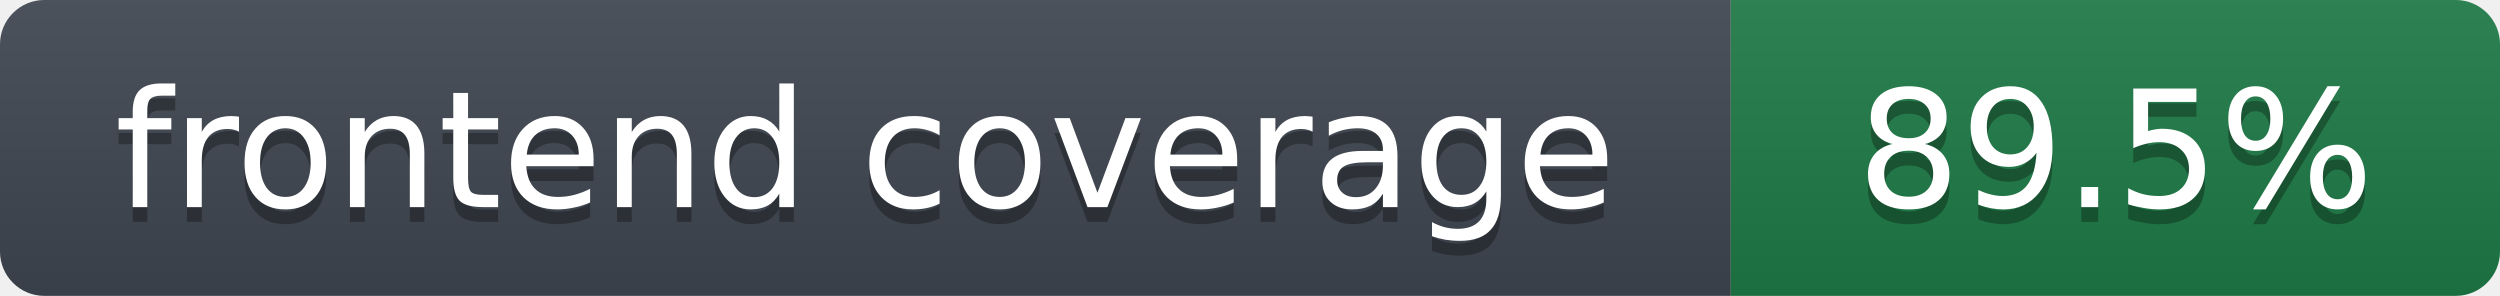
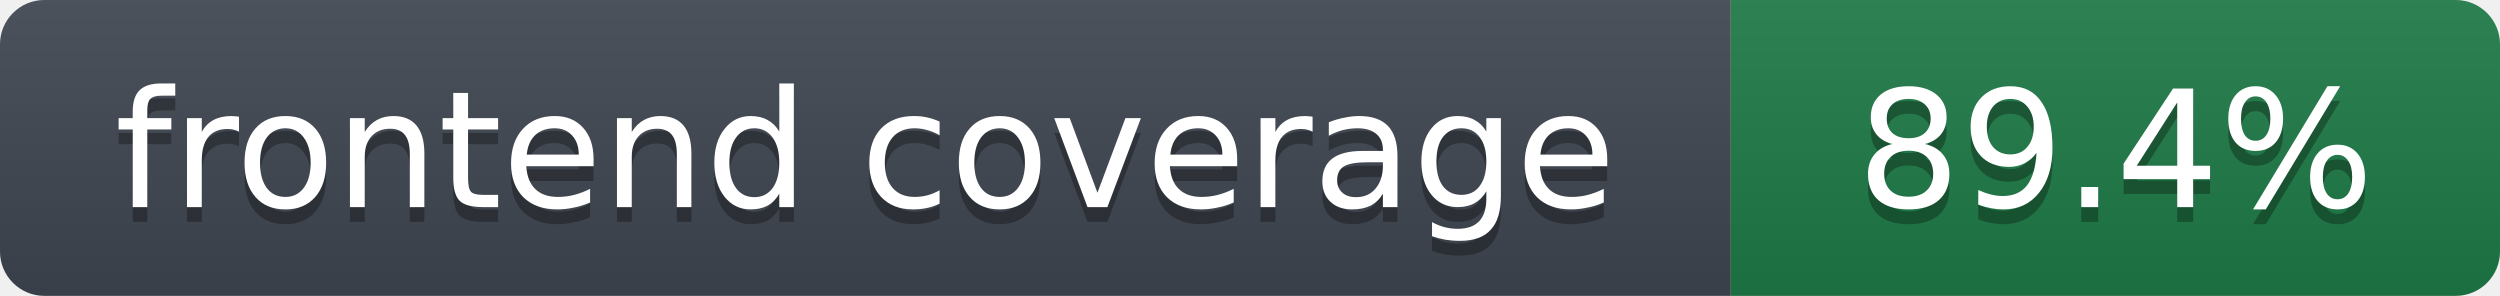
- <svg xmlns="http://www.w3.org/2000/svg" width="169" height="20" role="img" aria-label="frontend coverage: 89.5%">
+ <svg xmlns="http://www.w3.org/2000/svg" width="169" height="20" role="img" aria-label="frontend coverage: 89.4%">
  <linearGradient id="s" x2="0" y2="100%">
    <stop offset="0" stop-color="#bbb" stop-opacity=".1" />
    <stop offset="1" stop-opacity=".1" />
  </linearGradient>
  <clipPath id="r">
    <rect width="169" height="20" rx="3" fill="#fff" />
  </clipPath>
  <g clip-path="url(#r)">
    <rect width="117" height="20" fill="#3f4650" />
    <rect x="117" width="52" height="20" fill="#1e7a46" />
    <rect width="169" height="20" fill="url(#s)" />
  </g>
  <g fill="#fff" text-anchor="middle" font-family="Verdana,DejaVu Sans,Geneva,sans-serif" font-size="11">
    <text x="58.5" y="15" fill="#010101" fill-opacity=".3">frontend coverage</text>
    <text x="58.5" y="14">frontend coverage</text>
-     <text x="143.0" y="15" fill="#010101" fill-opacity=".3">89.5%</text>
-     <text x="143.0" y="14">89.5%</text>
+     <text x="143.0" y="15" fill="#010101" fill-opacity=".3">89.4%</text>
+     <text x="143.0" y="14">89.4%</text>
  </g>
</svg>
